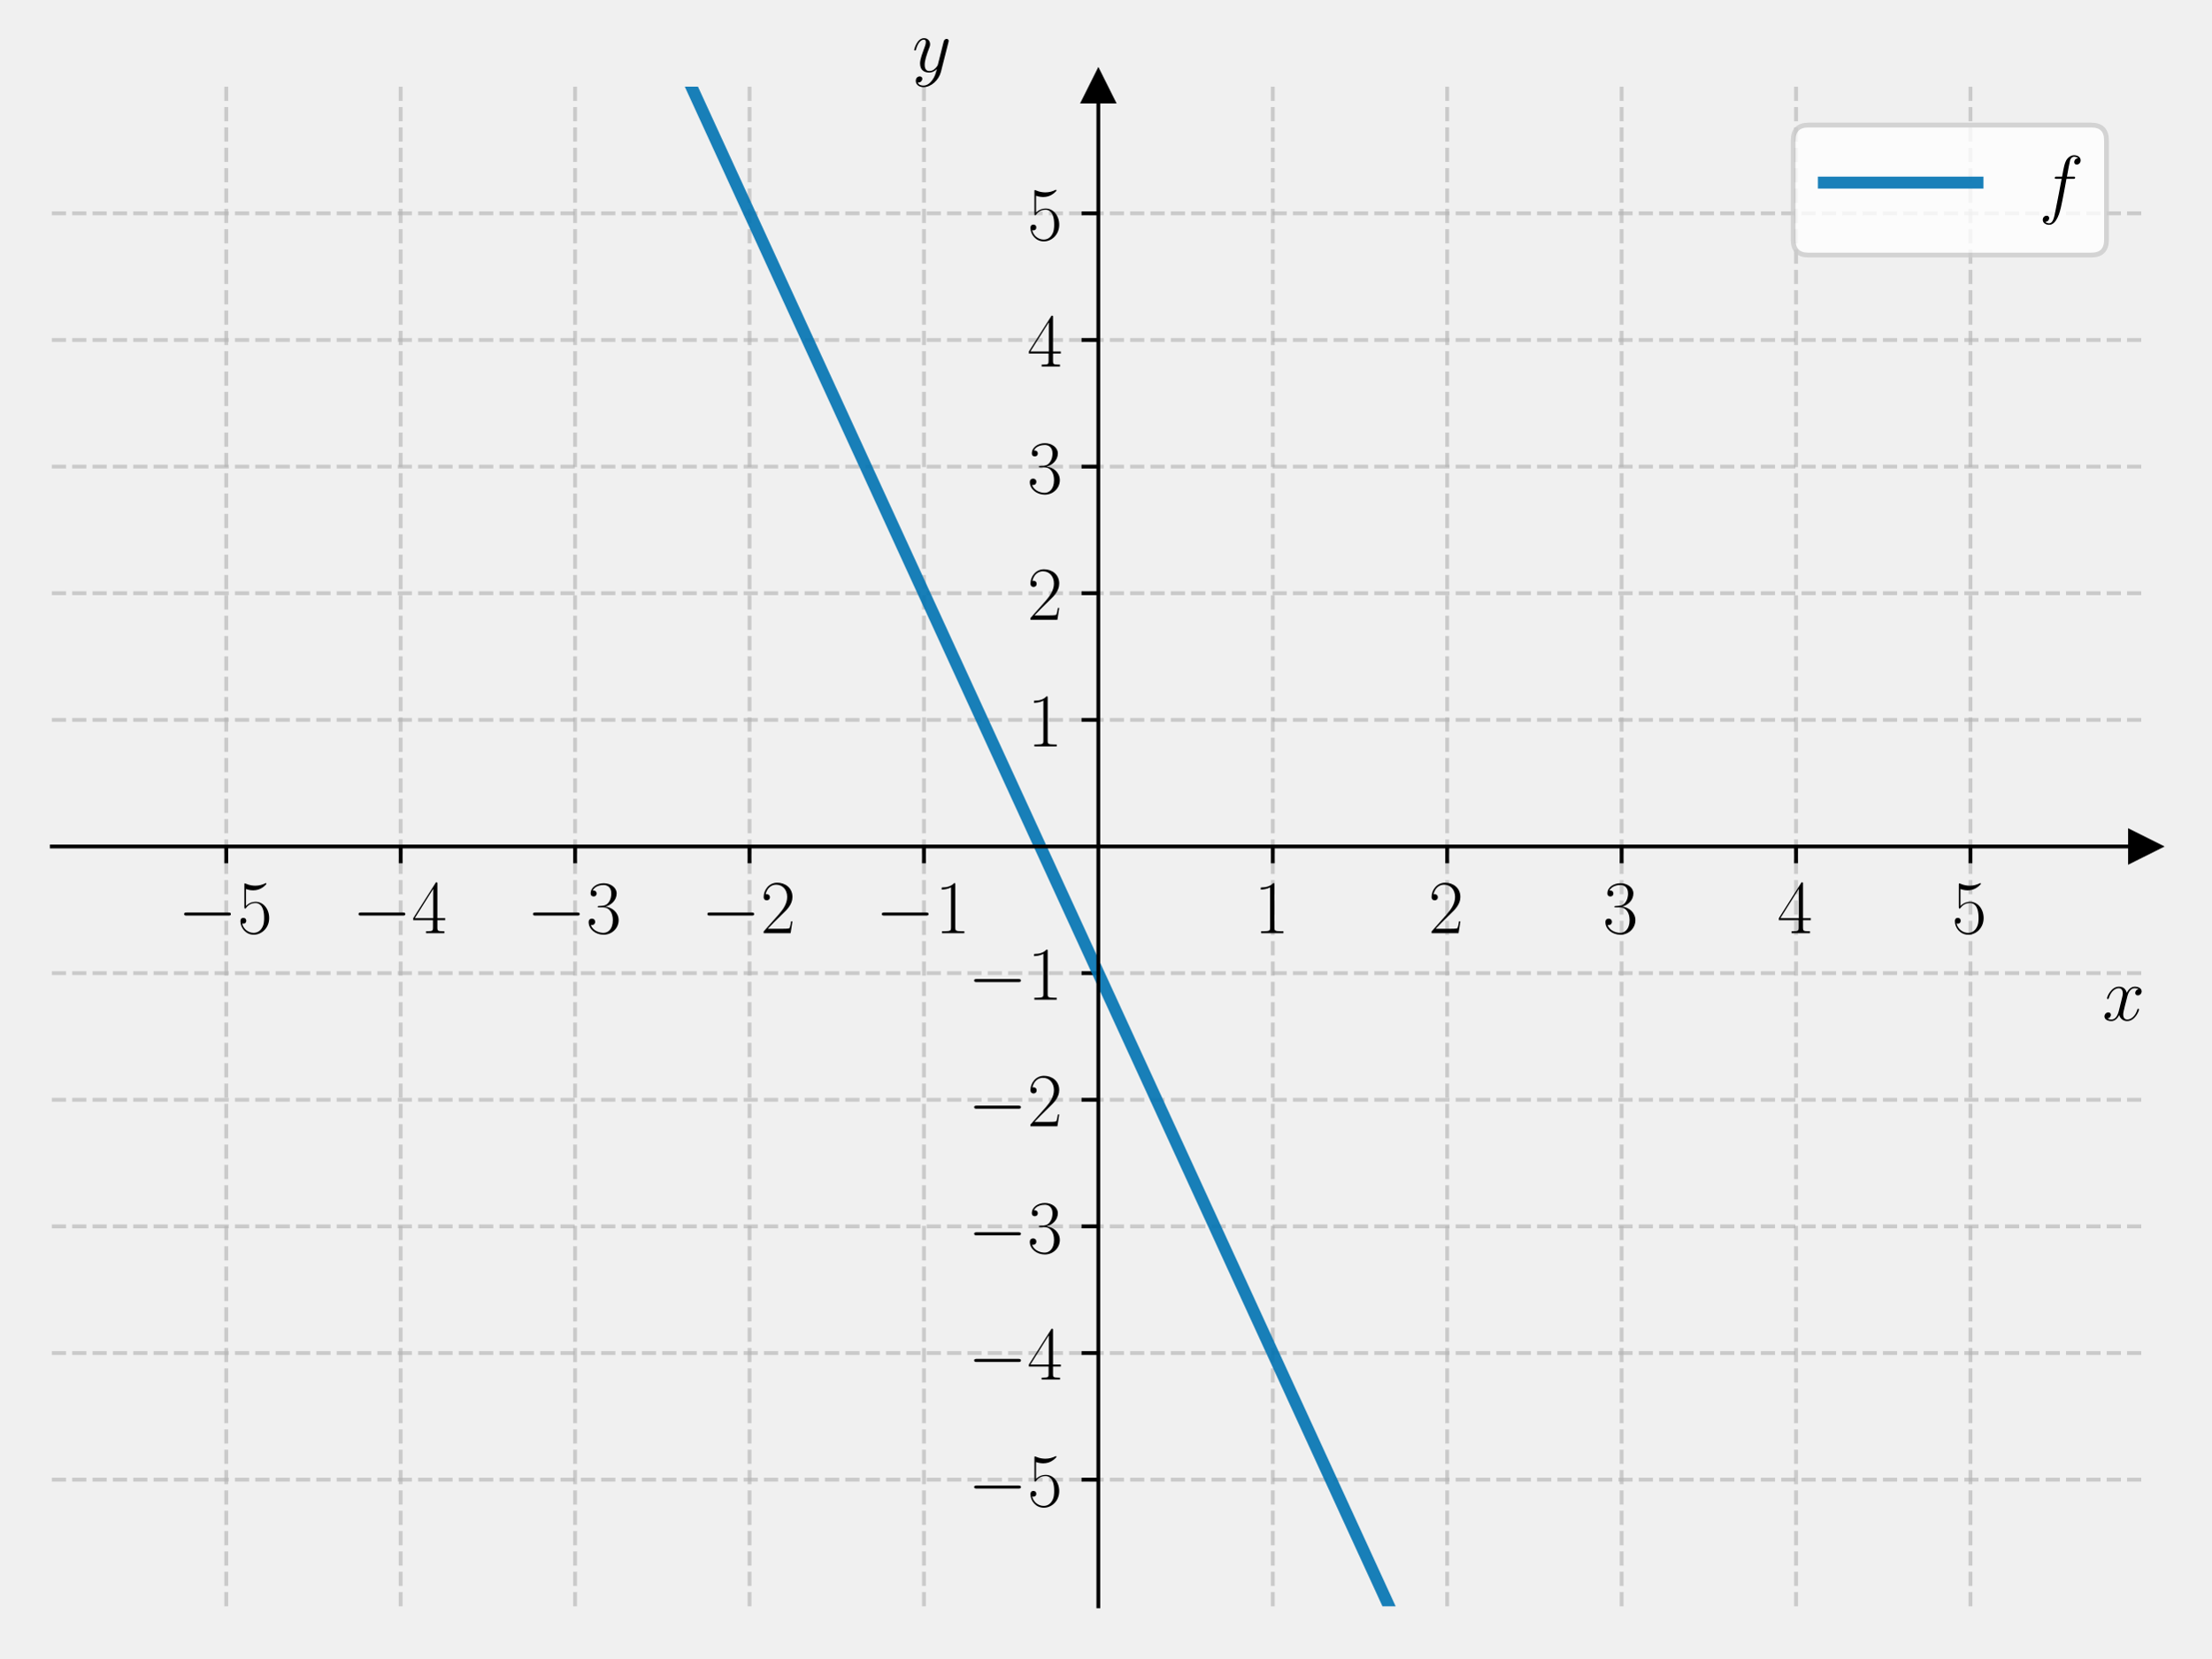
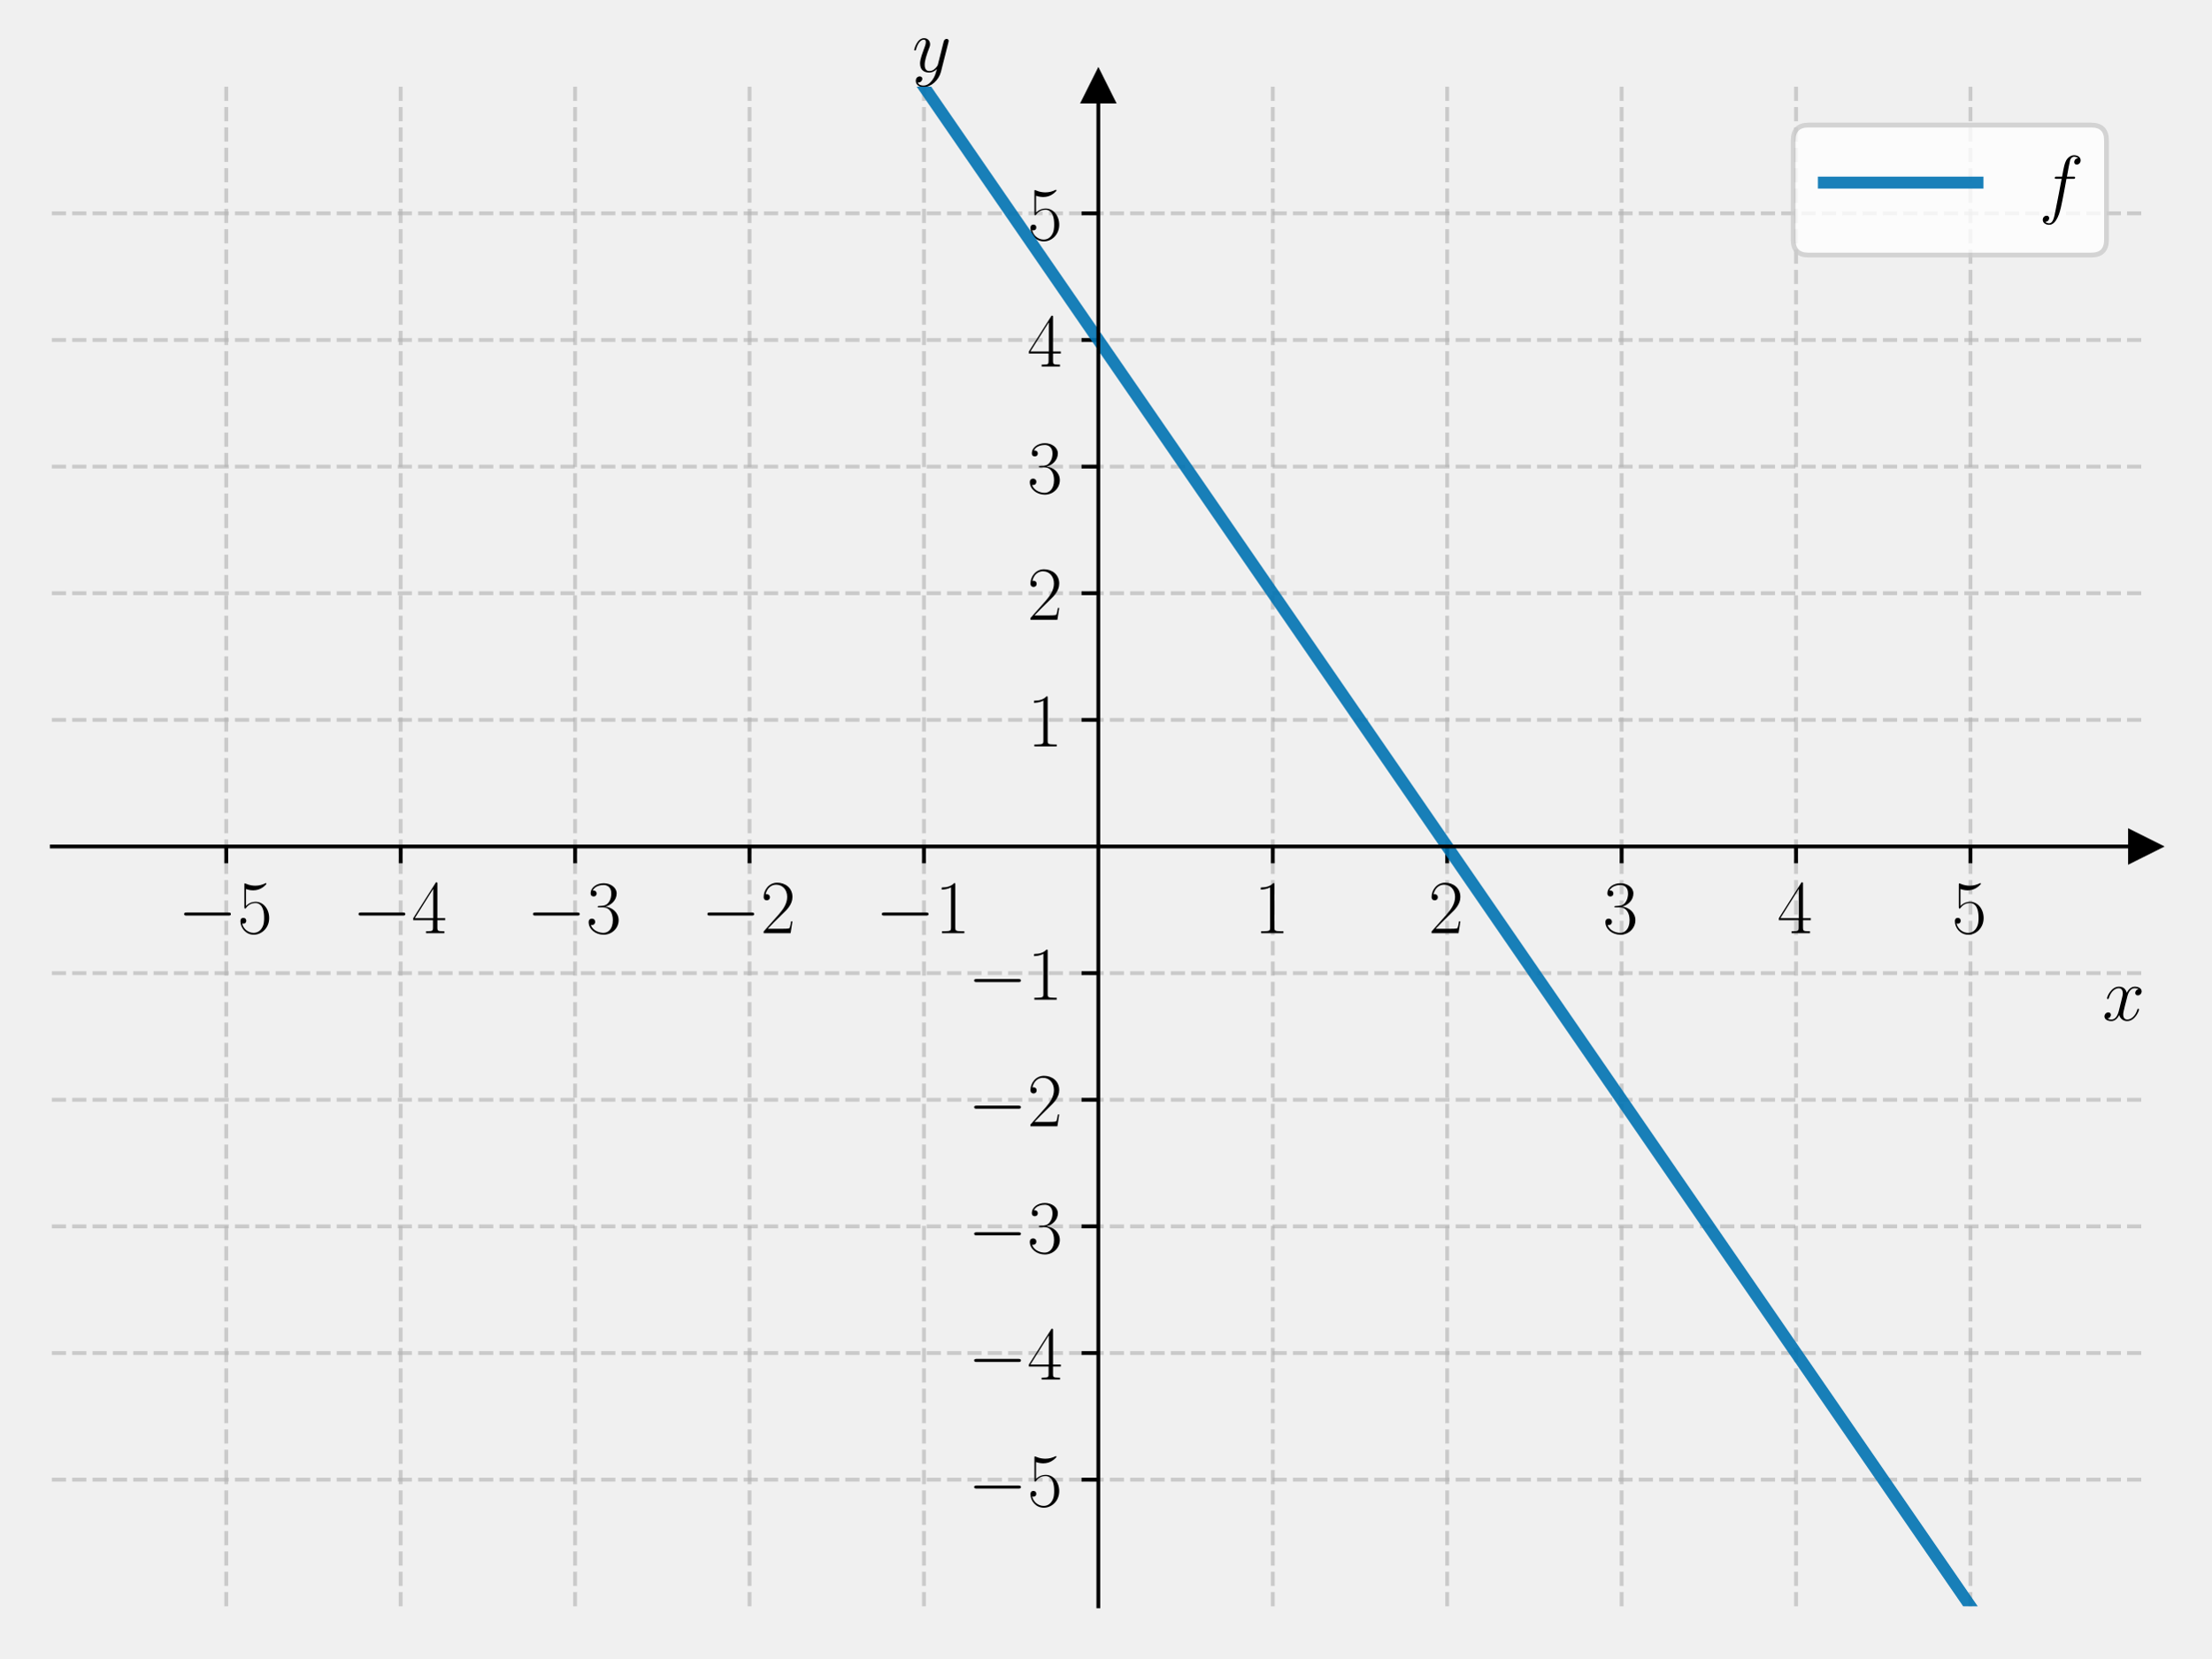
<svg xmlns="http://www.w3.org/2000/svg" xmlns:xlink="http://www.w3.org/1999/xlink" width="460.8pt" height="345.6pt" viewBox="0 0 460.8 345.6" version="1.1">
  <defs>
    <style type="text/css">*{stroke-linejoin: round; stroke-linecap: butt}</style>
  </defs>
  <g id="figure_1">
    <g id="patch_1">
      <path d="M 0 345.6  L 460.8 345.6  L 460.8 0  L 0 0  L 0 345.6  z " style="fill: none" />
    </g>
    <g id="axes_1">
      <g id="patch_2">
        <path d="M 10.8 334.8  L 447 334.8  L 447 18.065  L 10.8 18.065  L 10.8 334.8  z " style="fill: none" />
      </g>
      <g id="matplotlib.axis_1">
        <g id="xtick_1">
          <g id="line2d_1">
-             <path d="M 47.15 334.8  L 47.15 18.065  " clip-path="url(#pb16538ba83)" style="fill: none; stroke-dasharray: 2.96,1.28; stroke-dashoffset: 0; stroke: #b0b0b0; stroke-opacity: 0.6; stroke-width: 0.8" />
+             <path d="M 47.15 334.8  L 47.15 18.065  " clip-path="url(#p74467edc59)" style="fill: none; stroke-dasharray: 2.96,1.28; stroke-dashoffset: 0; stroke: #b0b0b0; stroke-opacity: 0.6; stroke-width: 0.8" />
          </g>
          <g id="line2d_2">
            <defs>
-               <path id="m4a1f857b64" d="M 0 0  L 0 3.5  " style="stroke: #000000; stroke-width: 0.8" />
+               <path id="m9579c08ea7" d="M 0 0  L 0 3.5  " style="stroke: #000000; stroke-width: 0.8" />
            </defs>
            <g>
-               <use xlink:href="#m4a1f857b64" x="47.15" y="176.432" style="stroke: #000000; stroke-width: 0.8" />
+               <use xlink:href="#m9579c08ea7" x="47.15" y="176.432" style="stroke: #000000; stroke-width: 0.8" />
            </g>
          </g>
          <g id="text_1">
            <g transform="translate(37.04901 194.5019) scale(0.16 -0.16)">
              <defs>
                <path id="CMSY10-0" d="M 4218 1472  C 4326 1472 4442 1472 4442 1600  C 4442 1728 4326 1728 4218 1728  L 755 1728  C 646 1728 531 1728 531 1600  C 531 1472 646 1472 755 1472  L 4218 1472  z " transform="scale(0.015625)" />
                <path id="CMR17-35" d="M 730 3692  C 794 3666 1056 3584 1325 3584  C 1920 3584 2246 3911 2432 4100  C 2432 4157 2432 4192 2394 4192  C 2387 4192 2374 4192 2323 4163  C 2099 4058 1837 3973 1517 3973  C 1325 3973 1037 3999 723 4139  C 653 4171 640 4171 634 4171  C 602 4171 595 4164 595 4037  L 595 2203  C 595 2089 595 2057 659 2057  C 691 2057 704 2070 736 2114  C 941 2401 1222 2522 1542 2522  C 1766 2522 2246 2382 2246 1289  C 2246 1085 2246 715 2054 421  C 1894 159 1645 25 1370 25  C 947 25 518 320 403 814  C 429 807 480 795 506 795  C 589 795 749 840 749 1038  C 749 1210 627 1280 506 1280  C 358 1280 262 1190 262 1011  C 262 454 704 -128 1382 -128  C 2042 -128 2669 440 2669 1264  C 2669 2030 2170 2624 1549 2624  C 1222 2624 947 2503 730 2274  L 730 3692  z " transform="scale(0.015625)" />
              </defs>
              <use xlink:href="#CMSY10-0" transform="scale(0.996264)" />
              <use xlink:href="#CMR17-35" transform="translate(77.48747 0) scale(0.996264)" />
            </g>
          </g>
        </g>
        <g id="xtick_2">
          <g id="line2d_3">
-             <path d="M 83.5 334.8  L 83.5 18.065  " clip-path="url(#pb16538ba83)" style="fill: none; stroke-dasharray: 2.96,1.28; stroke-dashoffset: 0; stroke: #b0b0b0; stroke-opacity: 0.6; stroke-width: 0.8" />
+             <path d="M 83.5 334.8  L 83.5 18.065  " clip-path="url(#p74467edc59)" style="fill: none; stroke-dasharray: 2.96,1.28; stroke-dashoffset: 0; stroke: #b0b0b0; stroke-opacity: 0.6; stroke-width: 0.8" />
          </g>
          <g id="line2d_4">
            <g>
-               <use xlink:href="#m4a1f857b64" x="83.5" y="176.432" style="stroke: #000000; stroke-width: 0.8" />
+               <use xlink:href="#m9579c08ea7" x="83.5" y="176.432" style="stroke: #000000; stroke-width: 0.8" />
            </g>
          </g>
          <g id="text_2">
            <g transform="translate(73.39901 194.5019) scale(0.16 -0.16)">
              <defs>
                <path id="CMR17-34" d="M 2150 4122  C 2150 4256 2144 4256 2029 4256  L 128 1254  L 128 1088  L 1779 1088  L 1779 457  C 1779 224 1766 160 1318 160  L 1197 160  L 1197 0  C 1402 0 1747 0 1965 0  C 2182 0 2528 0 2733 0  L 2733 160  L 2611 160  C 2163 160 2150 224 2150 457  L 2150 1088  L 2803 1088  L 2803 1254  L 2150 1254  L 2150 4122  z M 1798 3703  L 1798 1254  L 256 1254  L 1798 3703  z " transform="scale(0.015625)" />
              </defs>
              <use xlink:href="#CMSY10-0" transform="scale(0.996264)" />
              <use xlink:href="#CMR17-34" transform="translate(77.48747 0) scale(0.996264)" />
            </g>
          </g>
        </g>
        <g id="xtick_3">
          <g id="line2d_5">
-             <path d="M 119.85 334.8  L 119.85 18.065  " clip-path="url(#pb16538ba83)" style="fill: none; stroke-dasharray: 2.96,1.28; stroke-dashoffset: 0; stroke: #b0b0b0; stroke-opacity: 0.6; stroke-width: 0.8" />
+             <path d="M 119.85 334.8  L 119.85 18.065  " clip-path="url(#p74467edc59)" style="fill: none; stroke-dasharray: 2.96,1.28; stroke-dashoffset: 0; stroke: #b0b0b0; stroke-opacity: 0.6; stroke-width: 0.8" />
          </g>
          <g id="line2d_6">
            <g>
-               <use xlink:href="#m4a1f857b64" x="119.85" y="176.432" style="stroke: #000000; stroke-width: 0.8" />
+               <use xlink:href="#m9579c08ea7" x="119.85" y="176.432" style="stroke: #000000; stroke-width: 0.8" />
            </g>
          </g>
          <g id="text_3">
            <g transform="translate(109.749 194.5019) scale(0.16 -0.16)">
              <defs>
                <path id="CMR17-33" d="M 1414 2157  C 1984 2157 2234 1662 2234 1090  C 2234 320 1824 25 1453 25  C 1114 25 563 194 390 693  C 422 680 454 680 486 680  C 640 680 755 782 755 948  C 755 1133 614 1216 486 1216  C 378 1216 211 1165 211 926  C 211 335 787 -128 1466 -128  C 2176 -128 2720 430 2720 1085  C 2720 1707 2208 2157 1600 2227  C 2086 2328 2554 2756 2554 3329  C 2554 3820 2048 4179 1472 4179  C 890 4179 378 3829 378 3329  C 378 3110 544 3072 627 3072  C 762 3072 877 3155 877 3321  C 877 3486 762 3569 627 3569  C 602 3569 570 3569 544 3557  C 730 3959 1235 4032 1459 4032  C 1683 4032 2106 3925 2106 3320  C 2106 3143 2080 2828 1862 2550  C 1670 2304 1453 2304 1242 2284  C 1210 2284 1062 2269 1037 2269  C 992 2263 966 2257 966 2208  C 966 2163 973 2157 1101 2157  L 1414 2157  z " transform="scale(0.015625)" />
              </defs>
              <use xlink:href="#CMSY10-0" transform="scale(0.996264)" />
              <use xlink:href="#CMR17-33" transform="translate(77.48747 0) scale(0.996264)" />
            </g>
          </g>
        </g>
        <g id="xtick_4">
          <g id="line2d_7">
-             <path d="M 156.2 334.8  L 156.2 18.065  " clip-path="url(#pb16538ba83)" style="fill: none; stroke-dasharray: 2.96,1.28; stroke-dashoffset: 0; stroke: #b0b0b0; stroke-opacity: 0.6; stroke-width: 0.8" />
+             <path d="M 156.2 334.8  L 156.2 18.065  " clip-path="url(#p74467edc59)" style="fill: none; stroke-dasharray: 2.96,1.28; stroke-dashoffset: 0; stroke: #b0b0b0; stroke-opacity: 0.6; stroke-width: 0.8" />
          </g>
          <g id="line2d_8">
            <g>
-               <use xlink:href="#m4a1f857b64" x="156.2" y="176.432" style="stroke: #000000; stroke-width: 0.8" />
+               <use xlink:href="#m9579c08ea7" x="156.2" y="176.432" style="stroke: #000000; stroke-width: 0.8" />
            </g>
          </g>
          <g id="text_4">
            <g transform="translate(146.099 194.5019) scale(0.16 -0.16)">
              <defs>
                <path id="CMR17-32" d="M 2669 989  L 2554 989  C 2490 536 2438 459 2413 420  C 2381 369 1920 369 1830 369  L 602 369  C 832 619 1280 1072 1824 1597  C 2214 1967 2669 2402 2669 3035  C 2669 3790 2067 4224 1395 4224  C 691 4224 262 3604 262 3030  C 262 2780 448 2748 525 2748  C 589 2748 781 2787 781 3010  C 781 3207 614 3264 525 3264  C 486 3264 448 3258 422 3245  C 544 3790 915 4058 1306 4058  C 1862 4058 2227 3617 2227 3035  C 2227 2479 1901 2000 1536 1584  L 262 146  L 262 0  L 2515 0  L 2669 989  z " transform="scale(0.015625)" />
              </defs>
              <use xlink:href="#CMSY10-0" transform="scale(0.996264)" />
              <use xlink:href="#CMR17-32" transform="translate(77.48747 0) scale(0.996264)" />
            </g>
          </g>
        </g>
        <g id="xtick_5">
          <g id="line2d_9">
-             <path d="M 192.55 334.8  L 192.55 18.065  " clip-path="url(#pb16538ba83)" style="fill: none; stroke-dasharray: 2.96,1.28; stroke-dashoffset: 0; stroke: #b0b0b0; stroke-opacity: 0.6; stroke-width: 0.8" />
+             <path d="M 192.55 334.8  L 192.55 18.065  " clip-path="url(#p74467edc59)" style="fill: none; stroke-dasharray: 2.96,1.28; stroke-dashoffset: 0; stroke: #b0b0b0; stroke-opacity: 0.6; stroke-width: 0.8" />
          </g>
          <g id="line2d_10">
            <g>
-               <use xlink:href="#m4a1f857b64" x="192.55" y="176.432" style="stroke: #000000; stroke-width: 0.8" />
+               <use xlink:href="#m9579c08ea7" x="192.55" y="176.432" style="stroke: #000000; stroke-width: 0.8" />
            </g>
          </g>
          <g id="text_5">
            <g transform="translate(182.449 194.5019) scale(0.16 -0.16)">
              <defs>
                <path id="CMR17-31" d="M 1702 4058  C 1702 4192 1696 4192 1606 4192  C 1357 3916 979 3827 621 3827  C 602 3827 570 3827 563 3808  C 557 3795 557 3782 557 3648  C 755 3648 1088 3686 1344 3839  L 1344 461  C 1344 236 1331 160 781 160  L 589 160  L 589 0  C 896 0 1216 0 1523 0  C 1830 0 2150 0 2458 0  L 2458 160  L 2266 160  C 1715 160 1702 230 1702 458  L 1702 4058  z " transform="scale(0.015625)" />
              </defs>
              <use xlink:href="#CMSY10-0" transform="scale(0.996264)" />
              <use xlink:href="#CMR17-31" transform="translate(77.48747 0) scale(0.996264)" />
            </g>
          </g>
        </g>
        <g id="xtick_6">
          <g id="line2d_11">
-             <path d="M 265.25 334.8  L 265.25 18.065  " clip-path="url(#pb16538ba83)" style="fill: none; stroke-dasharray: 2.96,1.28; stroke-dashoffset: 0; stroke: #b0b0b0; stroke-opacity: 0.6; stroke-width: 0.8" />
+             <path d="M 265.25 334.8  L 265.25 18.065  " clip-path="url(#p74467edc59)" style="fill: none; stroke-dasharray: 2.96,1.28; stroke-dashoffset: 0; stroke: #b0b0b0; stroke-opacity: 0.6; stroke-width: 0.8" />
          </g>
          <g id="line2d_12">
            <g>
-               <use xlink:href="#m4a1f857b64" x="265.25" y="176.432" style="stroke: #000000; stroke-width: 0.8" />
+               <use xlink:href="#m9579c08ea7" x="265.25" y="176.432" style="stroke: #000000; stroke-width: 0.8" />
            </g>
          </g>
          <g id="text_6">
            <g transform="translate(261.348 194.5019) scale(0.16 -0.16)">
              <use xlink:href="#CMR17-31" transform="scale(0.996264)" />
            </g>
          </g>
        </g>
        <g id="xtick_7">
          <g id="line2d_13">
-             <path d="M 301.6 334.8  L 301.6 18.065  " clip-path="url(#pb16538ba83)" style="fill: none; stroke-dasharray: 2.96,1.28; stroke-dashoffset: 0; stroke: #b0b0b0; stroke-opacity: 0.6; stroke-width: 0.8" />
+             <path d="M 301.6 334.8  L 301.6 18.065  " clip-path="url(#p74467edc59)" style="fill: none; stroke-dasharray: 2.96,1.28; stroke-dashoffset: 0; stroke: #b0b0b0; stroke-opacity: 0.6; stroke-width: 0.8" />
          </g>
          <g id="line2d_14">
            <g>
-               <use xlink:href="#m4a1f857b64" x="301.6" y="176.432" style="stroke: #000000; stroke-width: 0.8" />
+               <use xlink:href="#m9579c08ea7" x="301.6" y="176.432" style="stroke: #000000; stroke-width: 0.8" />
            </g>
          </g>
          <g id="text_7">
            <g transform="translate(297.698 194.5019) scale(0.16 -0.16)">
              <use xlink:href="#CMR17-32" transform="scale(0.996264)" />
            </g>
          </g>
        </g>
        <g id="xtick_8">
          <g id="line2d_15">
-             <path d="M 337.95 334.8  L 337.95 18.065  " clip-path="url(#pb16538ba83)" style="fill: none; stroke-dasharray: 2.96,1.28; stroke-dashoffset: 0; stroke: #b0b0b0; stroke-opacity: 0.6; stroke-width: 0.8" />
+             <path d="M 337.95 334.8  L 337.95 18.065  " clip-path="url(#p74467edc59)" style="fill: none; stroke-dasharray: 2.96,1.28; stroke-dashoffset: 0; stroke: #b0b0b0; stroke-opacity: 0.6; stroke-width: 0.8" />
          </g>
          <g id="line2d_16">
            <g>
-               <use xlink:href="#m4a1f857b64" x="337.95" y="176.432" style="stroke: #000000; stroke-width: 0.8" />
+               <use xlink:href="#m9579c08ea7" x="337.95" y="176.432" style="stroke: #000000; stroke-width: 0.8" />
            </g>
          </g>
          <g id="text_8">
            <g transform="translate(334.048 194.5019) scale(0.16 -0.16)">
              <use xlink:href="#CMR17-33" transform="scale(0.996264)" />
            </g>
          </g>
        </g>
        <g id="xtick_9">
          <g id="line2d_17">
-             <path d="M 374.3 334.8  L 374.3 18.065  " clip-path="url(#pb16538ba83)" style="fill: none; stroke-dasharray: 2.96,1.28; stroke-dashoffset: 0; stroke: #b0b0b0; stroke-opacity: 0.6; stroke-width: 0.8" />
+             <path d="M 374.3 334.8  L 374.3 18.065  " clip-path="url(#p74467edc59)" style="fill: none; stroke-dasharray: 2.96,1.28; stroke-dashoffset: 0; stroke: #b0b0b0; stroke-opacity: 0.6; stroke-width: 0.8" />
          </g>
          <g id="line2d_18">
            <g>
-               <use xlink:href="#m4a1f857b64" x="374.3" y="176.432" style="stroke: #000000; stroke-width: 0.8" />
+               <use xlink:href="#m9579c08ea7" x="374.3" y="176.432" style="stroke: #000000; stroke-width: 0.8" />
            </g>
          </g>
          <g id="text_9">
            <g transform="translate(370.398 194.5019) scale(0.16 -0.16)">
              <use xlink:href="#CMR17-34" transform="scale(0.996264)" />
            </g>
          </g>
        </g>
        <g id="xtick_10">
          <g id="line2d_19">
-             <path d="M 410.65 334.8  L 410.65 18.065  " clip-path="url(#pb16538ba83)" style="fill: none; stroke-dasharray: 2.96,1.28; stroke-dashoffset: 0; stroke: #b0b0b0; stroke-opacity: 0.6; stroke-width: 0.8" />
+             <path d="M 410.65 334.8  L 410.65 18.065  " clip-path="url(#p74467edc59)" style="fill: none; stroke-dasharray: 2.96,1.28; stroke-dashoffset: 0; stroke: #b0b0b0; stroke-opacity: 0.6; stroke-width: 0.8" />
          </g>
          <g id="line2d_20">
            <g>
-               <use xlink:href="#m4a1f857b64" x="410.65" y="176.432" style="stroke: #000000; stroke-width: 0.8" />
+               <use xlink:href="#m9579c08ea7" x="410.65" y="176.432" style="stroke: #000000; stroke-width: 0.8" />
            </g>
          </g>
          <g id="text_10">
            <g transform="translate(406.748 194.5019) scale(0.16 -0.16)">
              <use xlink:href="#CMR17-35" transform="scale(0.996264)" />
            </g>
          </g>
        </g>
        <g id="text_11">
          <g transform="translate(438.1306 212.6709) scale(0.16 -0.16)">
            <defs>
              <path id="CMMI12-78" d="M 3034 2606  C 2829 2567 2752 2414 2752 2293  C 2752 2139 2874 2088 2963 2088  C 3155 2088 3290 2254 3290 2427  C 3290 2695 2982 2816 2714 2816  C 2323 2816 2106 2433 2048 2312  C 1901 2816 1504 2816 1389 2816  C 736 2816 390 1980 390 1839  C 390 1814 416 1782 461 1782  C 512 1782 525 1820 538 1846  C 755 2555 1184 2689 1370 2689  C 1658 2689 1715 2420 1715 2267  C 1715 2127 1677 1980 1600 1673  L 1382 798  C 1286 415 1101 64 762 64  C 730 64 570 64 435 147  C 666 192 717 383 717 460  C 717 588 621 664 499 664  C 346 664 179 530 179 326  C 179 57 480 -64 755 -64  C 1062 -64 1280 179 1414 441  C 1517 64 1837 -64 2074 -64  C 2726 -64 3072 773 3072 913  C 3072 945 3046 971 3008 971  C 2950 971 2944 939 2925 888  C 2752 326 2381 64 2093 64  C 1869 64 1747 230 1747 492  C 1747 632 1773 734 1875 1156  L 2099 2024  C 2195 2408 2413 2689 2707 2689  C 2720 2689 2899 2689 3034 2606  z " transform="scale(0.015625)" />
            </defs>
            <use xlink:href="#CMMI12-78" transform="scale(0.996264)" />
          </g>
        </g>
      </g>
      <g id="matplotlib.axis_2">
        <g id="ytick_1">
          <g id="line2d_21">
-             <path d="M 10.8 308.405  L 447 308.405  " clip-path="url(#pb16538ba83)" style="fill: none; stroke-dasharray: 2.96,1.28; stroke-dashoffset: 0; stroke: #b0b0b0; stroke-opacity: 0.6; stroke-width: 0.8" />
+             <path d="M 10.8 308.405  L 447 308.405  " clip-path="url(#p74467edc59)" style="fill: none; stroke-dasharray: 2.96,1.28; stroke-dashoffset: 0; stroke: #b0b0b0; stroke-opacity: 0.6; stroke-width: 0.8" />
          </g>
          <g id="line2d_22">
            <defs>
-               <path id="m9cdd06bf00" d="M 0 0  L -3.5 0  " style="stroke: #000000; stroke-width: 0.8" />
+               <path id="mf470bd697c" d="M 0 0  L -3.5 0  " style="stroke: #000000; stroke-width: 0.8" />
            </defs>
            <g>
-               <use xlink:href="#m9cdd06bf00" x="228.9" y="308.405" style="stroke: #000000; stroke-width: 0.8" />
+               <use xlink:href="#mf470bd697c" x="228.9" y="308.405" style="stroke: #000000; stroke-width: 0.8" />
            </g>
          </g>
          <g id="text_12">
            <g transform="translate(201.698 313.9402) scale(0.16 -0.16)">
              <use xlink:href="#CMSY10-0" transform="scale(0.996264)" />
              <use xlink:href="#CMR17-35" transform="translate(77.48747 0) scale(0.996264)" />
            </g>
          </g>
        </g>
        <g id="ytick_2">
          <g id="line2d_23">
-             <path d="M 10.8 282.011  L 447 282.011  " clip-path="url(#pb16538ba83)" style="fill: none; stroke-dasharray: 2.96,1.28; stroke-dashoffset: 0; stroke: #b0b0b0; stroke-opacity: 0.6; stroke-width: 0.8" />
+             <path d="M 10.8 282.011  L 447 282.011  " clip-path="url(#p74467edc59)" style="fill: none; stroke-dasharray: 2.96,1.28; stroke-dashoffset: 0; stroke: #b0b0b0; stroke-opacity: 0.6; stroke-width: 0.8" />
          </g>
          <g id="line2d_24">
            <g>
-               <use xlink:href="#m9cdd06bf00" x="228.9" y="282.011" style="stroke: #000000; stroke-width: 0.8" />
+               <use xlink:href="#mf470bd697c" x="228.9" y="282.011" style="stroke: #000000; stroke-width: 0.8" />
            </g>
          </g>
          <g id="text_13">
            <g transform="translate(201.698 287.5455) scale(0.16 -0.16)">
              <use xlink:href="#CMSY10-0" transform="scale(0.996264)" />
              <use xlink:href="#CMR17-34" transform="translate(77.48747 0) scale(0.996264)" />
            </g>
          </g>
        </g>
        <g id="ytick_3">
          <g id="line2d_25">
-             <path d="M 10.8 255.616  L 447 255.616  " clip-path="url(#pb16538ba83)" style="fill: none; stroke-dasharray: 2.96,1.28; stroke-dashoffset: 0; stroke: #b0b0b0; stroke-opacity: 0.6; stroke-width: 0.8" />
+             <path d="M 10.8 255.616  L 447 255.616  " clip-path="url(#p74467edc59)" style="fill: none; stroke-dasharray: 2.96,1.28; stroke-dashoffset: 0; stroke: #b0b0b0; stroke-opacity: 0.6; stroke-width: 0.8" />
          </g>
          <g id="line2d_26">
            <g>
-               <use xlink:href="#m9cdd06bf00" x="228.9" y="255.616" style="stroke: #000000; stroke-width: 0.8" />
+               <use xlink:href="#mf470bd697c" x="228.9" y="255.616" style="stroke: #000000; stroke-width: 0.8" />
            </g>
          </g>
          <g id="text_14">
            <g transform="translate(201.698 261.1509) scale(0.16 -0.16)">
              <use xlink:href="#CMSY10-0" transform="scale(0.996264)" />
              <use xlink:href="#CMR17-33" transform="translate(77.48747 0) scale(0.996264)" />
            </g>
          </g>
        </g>
        <g id="ytick_4">
          <g id="line2d_27">
-             <path d="M 10.8 229.222  L 447 229.222  " clip-path="url(#pb16538ba83)" style="fill: none; stroke-dasharray: 2.96,1.28; stroke-dashoffset: 0; stroke: #b0b0b0; stroke-opacity: 0.6; stroke-width: 0.8" />
+             <path d="M 10.8 229.222  L 447 229.222  " clip-path="url(#p74467edc59)" style="fill: none; stroke-dasharray: 2.96,1.28; stroke-dashoffset: 0; stroke: #b0b0b0; stroke-opacity: 0.6; stroke-width: 0.8" />
          </g>
          <g id="line2d_28">
            <g>
-               <use xlink:href="#m9cdd06bf00" x="228.9" y="229.222" style="stroke: #000000; stroke-width: 0.8" />
+               <use xlink:href="#mf470bd697c" x="228.9" y="229.222" style="stroke: #000000; stroke-width: 0.8" />
            </g>
          </g>
          <g id="text_15">
            <g transform="translate(201.698 234.7563) scale(0.16 -0.16)">
              <use xlink:href="#CMSY10-0" transform="scale(0.996264)" />
              <use xlink:href="#CMR17-32" transform="translate(77.48747 0) scale(0.996264)" />
            </g>
          </g>
        </g>
        <g id="ytick_5">
          <g id="line2d_29">
-             <path d="M 10.8 202.827  L 447 202.827  " clip-path="url(#pb16538ba83)" style="fill: none; stroke-dasharray: 2.96,1.28; stroke-dashoffset: 0; stroke: #b0b0b0; stroke-opacity: 0.6; stroke-width: 0.8" />
+             <path d="M 10.8 202.827  L 447 202.827  " clip-path="url(#p74467edc59)" style="fill: none; stroke-dasharray: 2.96,1.28; stroke-dashoffset: 0; stroke: #b0b0b0; stroke-opacity: 0.6; stroke-width: 0.8" />
          </g>
          <g id="line2d_30">
            <g>
-               <use xlink:href="#m9cdd06bf00" x="228.9" y="202.827" style="stroke: #000000; stroke-width: 0.8" />
+               <use xlink:href="#mf470bd697c" x="228.9" y="202.827" style="stroke: #000000; stroke-width: 0.8" />
            </g>
          </g>
          <g id="text_16">
            <g transform="translate(201.698 208.3617) scale(0.16 -0.16)">
              <use xlink:href="#CMSY10-0" transform="scale(0.996264)" />
              <use xlink:href="#CMR17-31" transform="translate(77.48747 0) scale(0.996264)" />
            </g>
          </g>
        </g>
        <g id="ytick_6">
          <g id="line2d_31">
-             <path d="M 10.8 150.038  L 447 150.038  " clip-path="url(#pb16538ba83)" style="fill: none; stroke-dasharray: 2.96,1.28; stroke-dashoffset: 0; stroke: #b0b0b0; stroke-opacity: 0.6; stroke-width: 0.8" />
+             <path d="M 10.8 150.038  L 447 150.038  " clip-path="url(#p74467edc59)" style="fill: none; stroke-dasharray: 2.96,1.28; stroke-dashoffset: 0; stroke: #b0b0b0; stroke-opacity: 0.6; stroke-width: 0.8" />
          </g>
          <g id="line2d_32">
            <g>
-               <use xlink:href="#m9cdd06bf00" x="228.9" y="150.038" style="stroke: #000000; stroke-width: 0.8" />
+               <use xlink:href="#mf470bd697c" x="228.9" y="150.038" style="stroke: #000000; stroke-width: 0.8" />
            </g>
          </g>
          <g id="text_17">
            <g transform="translate(214.096 155.5724) scale(0.16 -0.16)">
              <use xlink:href="#CMR17-31" transform="scale(0.996264)" />
            </g>
          </g>
        </g>
        <g id="ytick_7">
          <g id="line2d_33">
-             <path d="M 10.8 123.643  L 447 123.643  " clip-path="url(#pb16538ba83)" style="fill: none; stroke-dasharray: 2.96,1.28; stroke-dashoffset: 0; stroke: #b0b0b0; stroke-opacity: 0.6; stroke-width: 0.8" />
+             <path d="M 10.8 123.643  L 447 123.643  " clip-path="url(#p74467edc59)" style="fill: none; stroke-dasharray: 2.96,1.28; stroke-dashoffset: 0; stroke: #b0b0b0; stroke-opacity: 0.6; stroke-width: 0.8" />
          </g>
          <g id="line2d_34">
            <g>
-               <use xlink:href="#m9cdd06bf00" x="228.9" y="123.643" style="stroke: #000000; stroke-width: 0.8" />
+               <use xlink:href="#mf470bd697c" x="228.9" y="123.643" style="stroke: #000000; stroke-width: 0.8" />
            </g>
          </g>
          <g id="text_18">
            <g transform="translate(214.096 129.1778) scale(0.16 -0.16)">
              <use xlink:href="#CMR17-32" transform="scale(0.996264)" />
            </g>
          </g>
        </g>
        <g id="ytick_8">
          <g id="line2d_35">
-             <path d="M 10.8 97.248  L 447 97.248  " clip-path="url(#pb16538ba83)" style="fill: none; stroke-dasharray: 2.96,1.28; stroke-dashoffset: 0; stroke: #b0b0b0; stroke-opacity: 0.6; stroke-width: 0.8" />
+             <path d="M 10.8 97.248  L 447 97.248  " clip-path="url(#p74467edc59)" style="fill: none; stroke-dasharray: 2.96,1.28; stroke-dashoffset: 0; stroke: #b0b0b0; stroke-opacity: 0.6; stroke-width: 0.8" />
          </g>
          <g id="line2d_36">
            <g>
-               <use xlink:href="#m9cdd06bf00" x="228.9" y="97.248" style="stroke: #000000; stroke-width: 0.8" />
+               <use xlink:href="#mf470bd697c" x="228.9" y="97.248" style="stroke: #000000; stroke-width: 0.8" />
            </g>
          </g>
          <g id="text_19">
            <g transform="translate(214.096 102.7832) scale(0.16 -0.16)">
              <use xlink:href="#CMR17-33" transform="scale(0.996264)" />
            </g>
          </g>
        </g>
        <g id="ytick_9">
          <g id="line2d_37">
-             <path d="M 10.8 70.854  L 447 70.854  " clip-path="url(#pb16538ba83)" style="fill: none; stroke-dasharray: 2.96,1.28; stroke-dashoffset: 0; stroke: #b0b0b0; stroke-opacity: 0.6; stroke-width: 0.8" />
+             <path d="M 10.8 70.854  L 447 70.854  " clip-path="url(#p74467edc59)" style="fill: none; stroke-dasharray: 2.96,1.28; stroke-dashoffset: 0; stroke: #b0b0b0; stroke-opacity: 0.6; stroke-width: 0.8" />
          </g>
          <g id="line2d_38">
            <g>
-               <use xlink:href="#m9cdd06bf00" x="228.9" y="70.854" style="stroke: #000000; stroke-width: 0.8" />
+               <use xlink:href="#mf470bd697c" x="228.9" y="70.854" style="stroke: #000000; stroke-width: 0.8" />
            </g>
          </g>
          <g id="text_20">
            <g transform="translate(214.096 76.38857) scale(0.16 -0.16)">
              <use xlink:href="#CMR17-34" transform="scale(0.996264)" />
            </g>
          </g>
        </g>
        <g id="ytick_10">
          <g id="line2d_39">
-             <path d="M 10.8 44.459  L 447 44.459  " clip-path="url(#pb16538ba83)" style="fill: none; stroke-dasharray: 2.96,1.28; stroke-dashoffset: 0; stroke: #b0b0b0; stroke-opacity: 0.6; stroke-width: 0.8" />
+             <path d="M 10.8 44.459  L 447 44.459  " clip-path="url(#p74467edc59)" style="fill: none; stroke-dasharray: 2.96,1.28; stroke-dashoffset: 0; stroke: #b0b0b0; stroke-opacity: 0.6; stroke-width: 0.8" />
          </g>
          <g id="line2d_40">
            <g>
-               <use xlink:href="#m9cdd06bf00" x="228.9" y="44.459" style="stroke: #000000; stroke-width: 0.8" />
+               <use xlink:href="#mf470bd697c" x="228.9" y="44.459" style="stroke: #000000; stroke-width: 0.8" />
            </g>
          </g>
          <g id="text_21">
            <g transform="translate(214.096 49.99395) scale(0.16 -0.16)">
              <use xlink:href="#CMR17-35" transform="scale(0.996264)" />
            </g>
          </g>
        </g>
        <g id="text_22">
          <g transform="translate(190.0877 14.96506) scale(0.16 -0.16)">
            <defs>
              <path id="CMMI12-79" d="M 1683 -700  C 1510 -939 1261 -1152 947 -1152  C 870 -1152 563 -1152 467 -889  C 486 -895 518 -895 531 -895  C 723 -895 851 -729 851 -582  C 851 -435 730 -384 634 -384  C 531 -384 307 -458 307 -759  C 307 -1071 582 -1286 947 -1286  C 1587 -1286 2234 -700 2413 6  L 3040 2485  C 3046 2517 3059 2556 3059 2594  C 3059 2689 2982 2753 2886 2753  C 2829 2753 2694 2727 2643 2535  L 2170 658  C 2138 543 2138 530 2086 460  C 1958 281 1747 64 1440 64  C 1082 64 1050 415 1050 588  C 1050 952 1222 1443 1395 1903  C 1466 2088 1504 2178 1504 2305  C 1504 2574 1312 2816 998 2816  C 410 2816 173 1890 173 1839  C 173 1814 198 1782 243 1782  C 301 1782 307 1807 333 1897  C 486 2433 730 2689 979 2689  C 1037 2689 1146 2689 1146 2478  C 1146 2312 1075 2127 979 1884  C 666 1047 666 837 666 683  C 666 77 1101 -64 1421 -64  C 1606 -64 1837 -6 2061 230  L 2067 224  C 1971 -147 1907 -392 1683 -700  z " transform="scale(0.015625)" />
            </defs>
            <use xlink:href="#CMMI12-79" transform="scale(0.996264)" />
          </g>
        </g>
      </g>
      <g id="line2d_41">
        <defs>
-           <path id="m507d09e961" d="M 3 0  L -3 -3  L -3 3  z " style="stroke: #000000; stroke-linejoin: miter" />
+           <path id="m043fd7a416" d="M 3 0  L -3 -3  L -3 3  z " style="stroke: #000000; stroke-linejoin: miter" />
        </defs>
        <g>
-           <use xlink:href="#m507d09e961" x="447" y="176.432" style="stroke: #000000; stroke-linejoin: miter" />
+           <use xlink:href="#m043fd7a416" x="447" y="176.432" style="stroke: #000000; stroke-linejoin: miter" />
        </g>
      </g>
      <g id="line2d_42">
        <defs>
-           <path id="m468b6462c6" d="M 0 -3  L -3 3  L 3 3  z " style="stroke: #000000; stroke-linejoin: miter" />
+           <path id="m01489f19c4" d="M 0 -3  L -3 3  L 3 3  z " style="stroke: #000000; stroke-linejoin: miter" />
        </defs>
        <g>
-           <use xlink:href="#m468b6462c6" x="228.9" y="18.065" style="stroke: #000000; stroke-linejoin: miter" />
+           <use xlink:href="#m01489f19c4" x="228.9" y="18.065" style="stroke: #000000; stroke-linejoin: miter" />
        </g>
      </g>
      <g id="line2d_43">
-         <path d="M 135.332 -1  L 294.9 346.6  L 294.9 346.6  " clip-path="url(#pb16538ba83)" style="fill: none; stroke: #0072b2; stroke-opacity: 0.9; stroke-width: 2.5; stroke-linecap: square" />
+         <path d="M 179.422 -1  L 418.775 346.6  L 418.775 346.6  " clip-path="url(#p74467edc59)" style="fill: none; stroke: #0072b2; stroke-opacity: 0.9; stroke-width: 2.5; stroke-linecap: square" />
      </g>
      <g id="patch_3">
        <path d="M 228.9 334.8  L 228.9 18.065  " style="fill: none; stroke: #000000; stroke-width: 0.8; stroke-linejoin: miter; stroke-linecap: square" />
      </g>
      <g id="patch_4">
        <path d="M 447 334.8  L 447 18.065  " style="fill: none" />
      </g>
      <g id="patch_5">
        <path d="M 10.8 176.432  L 447 176.432  " style="fill: none; stroke: #000000; stroke-width: 0.8; stroke-linejoin: miter; stroke-linecap: square" />
      </g>
      <g id="patch_6">
        <path d="M 10.8 18.065  L 447 18.065  " style="fill: none" />
      </g>
      <g id="legend_1">
        <g id="patch_7">
          <path d="M 376.907 53.164  L 435.8 53.164  Q 439 53.164 439 49.964  L 439 29.265  Q 439 26.065 435.8 26.065  L 376.907 26.065  Q 373.707 26.065 373.707 29.265  L 373.707 49.964  Q 373.707 53.164 376.907 53.164  z " style="fill: #ffffff; opacity: 0.8; stroke: #cccccc; stroke-linejoin: miter" />
        </g>
        <g id="line2d_44">
          <path d="M 380.107 38.065  L 396.107 38.065  L 412.107 38.065  " style="fill: none; stroke: #0072b2; stroke-opacity: 0.9; stroke-width: 2.5; stroke-linecap: square" />
        </g>
        <g id="text_23">
          <g transform="translate(424.9067 43.66453) scale(0.16 -0.16)">
            <defs>
              <path id="CMMI12-66" d="M 2854 2566  C 2982 2566 3034 2566 3034 2688  C 3034 2752 2982 2752 2867 2752  L 2349 2752  C 2470 3429 2560 3897 2611 4107  C 2650 4265 2784 4416 2950 4416  C 3085 4416 3219 4358 3283 4298  C 3034 4272 2957 4082 2957 3969  C 2957 3837 3053 3759 3174 3759  C 3302 3759 3494 3870 3494 4119  C 3494 4393 3226 4544 2944 4544  C 2669 4544 2400 4334 2272 4078  C 2157 3848 2093 3611 1946 2752  L 1517 2752  C 1395 2752 1331 2752 1331 2637  C 1331 2566 1370 2566 1498 2566  L 1907 2566  C 1792 1976 1530 542 1382 -137  C 1274 -689 1178 -1152 858 -1152  C 838 -1152 653 -1152 538 -1031  C 864 -1005 864 -726 864 -720  C 864 -593 768 -517 646 -517  C 518 -517 326 -625 326 -867  C 326 -1140 608 -1280 858 -1280  C 1510 -1280 1779 -118 1850 199  C 1965 688 2278 2376 2310 2566  L 2854 2566  z " transform="scale(0.015625)" />
            </defs>
            <use xlink:href="#CMMI12-66" transform="scale(0.996264)" />
          </g>
        </g>
      </g>
    </g>
  </g>
  <defs>
-     <clipPath id="pb16538ba83">
+     <clipPath id="p74467edc59">
      <rect x="10.8" y="18.065" width="436.2" height="316.735" />
    </clipPath>
  </defs>
</svg>
